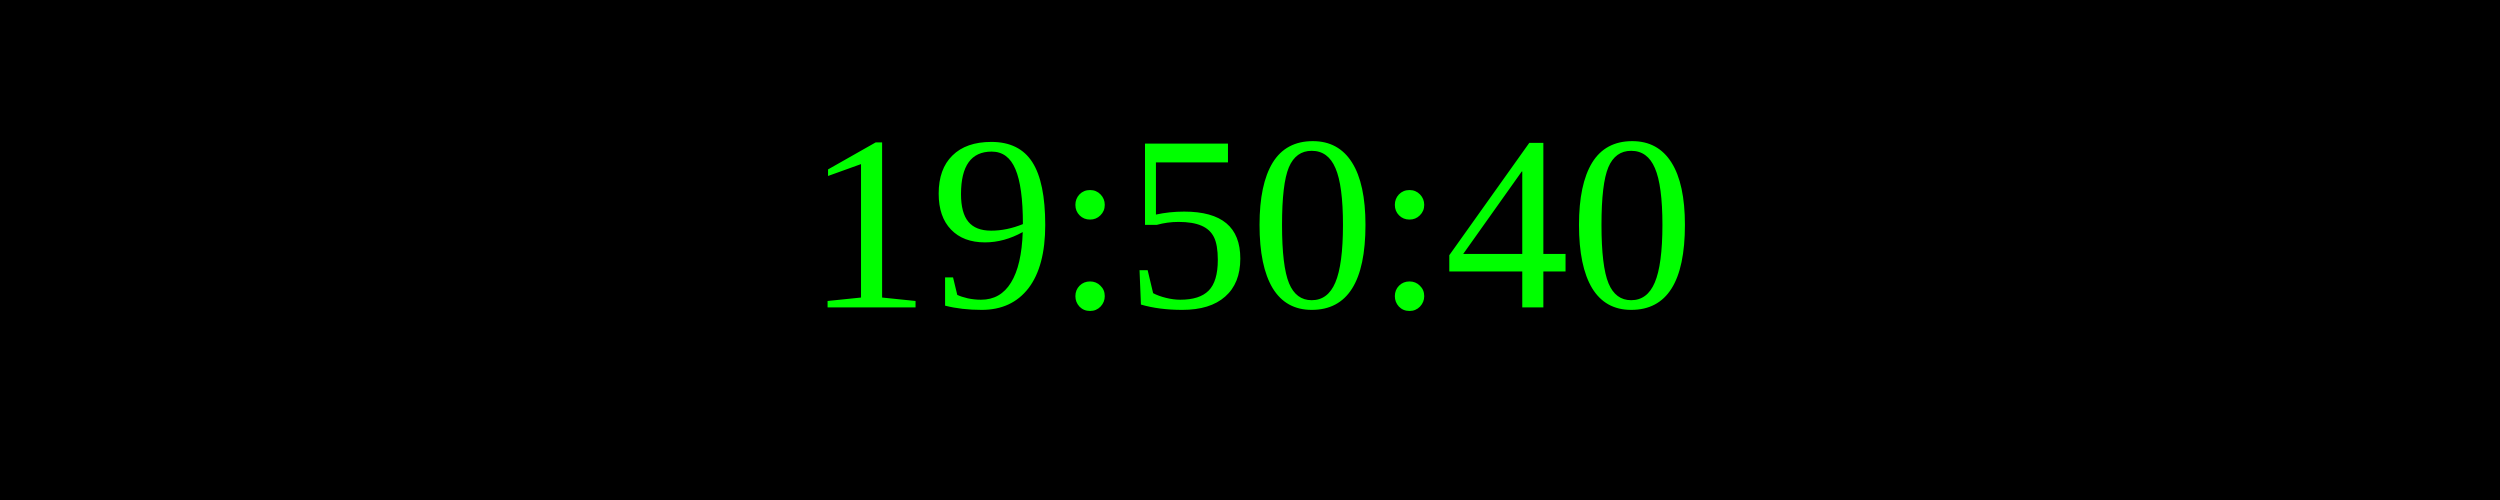
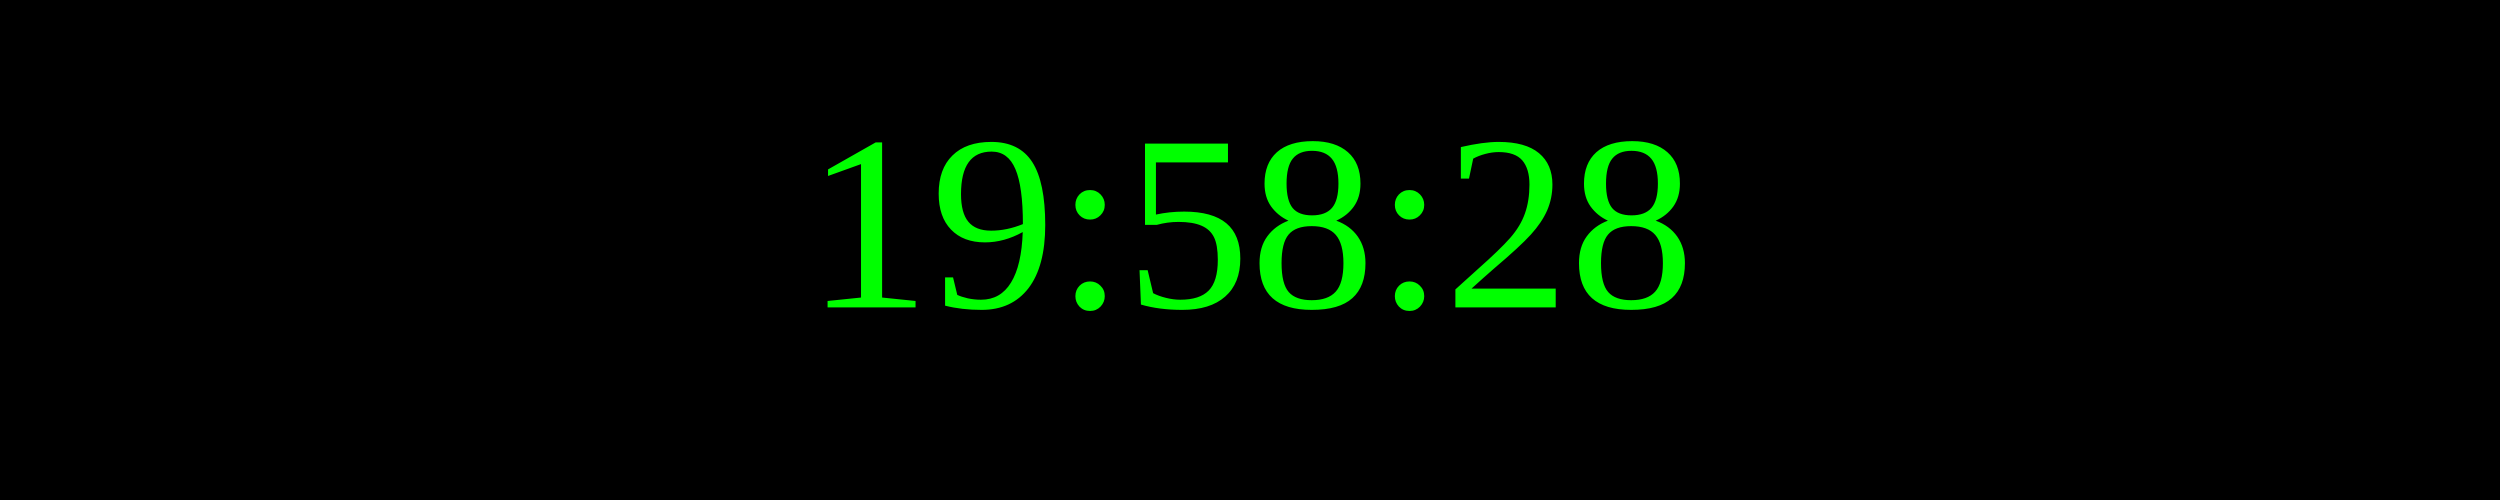
<svg xmlns="http://www.w3.org/2000/svg" width="250" height="50">
  <rect width="100%" height="100%" fill="black" />
  <text x="50%" y="50%" font-size="25" fill="lime" text-anchor="middle" dominant-baseline="middle">
- 19:50:40
+ 19:58:28
</text>
</svg>
